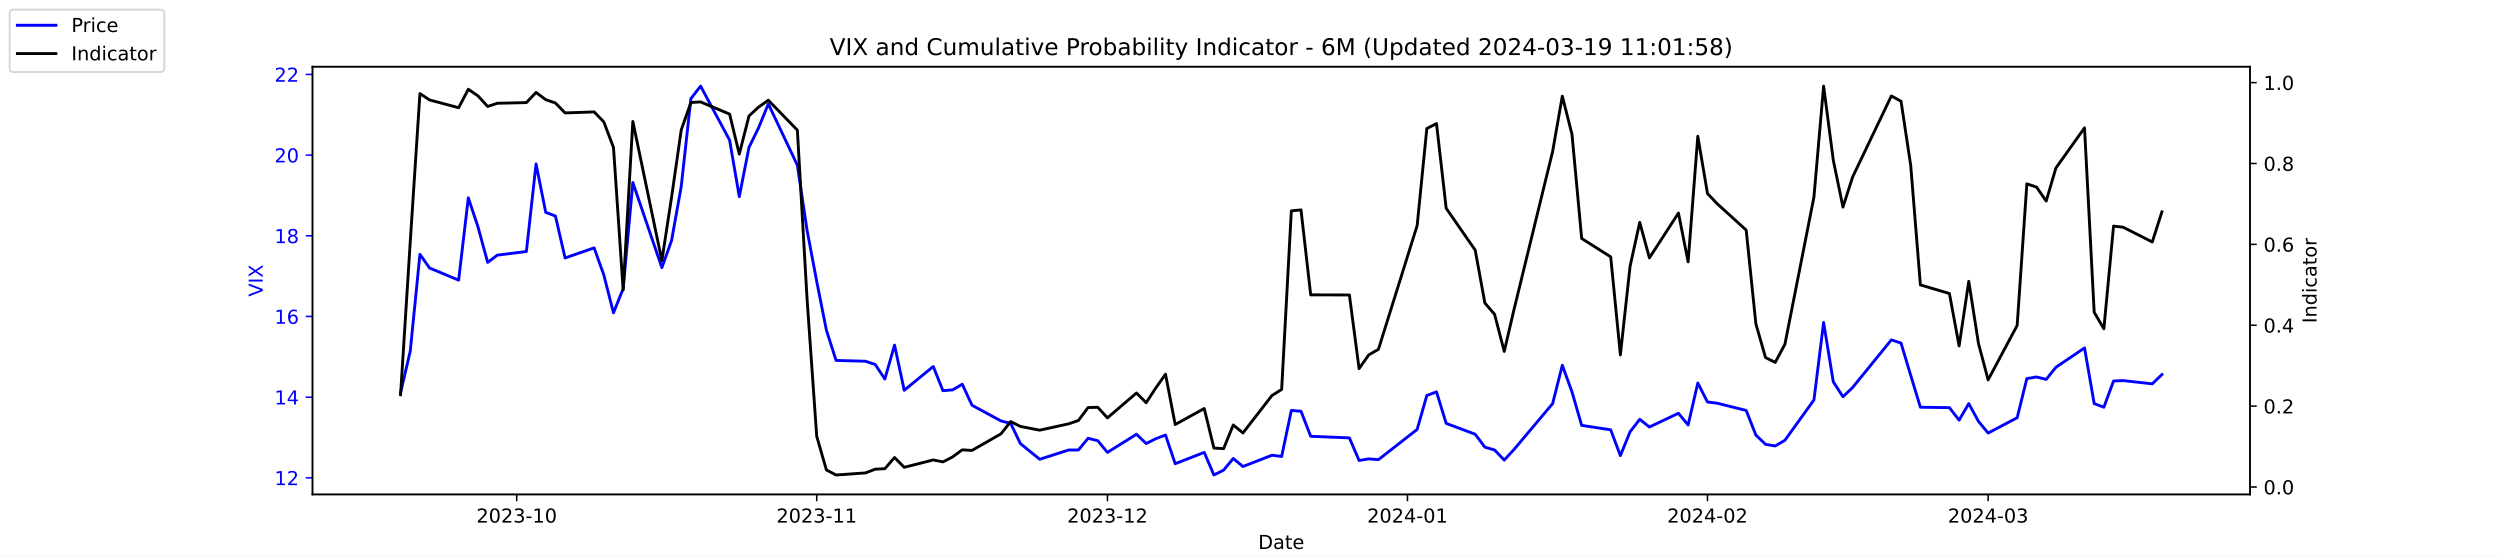
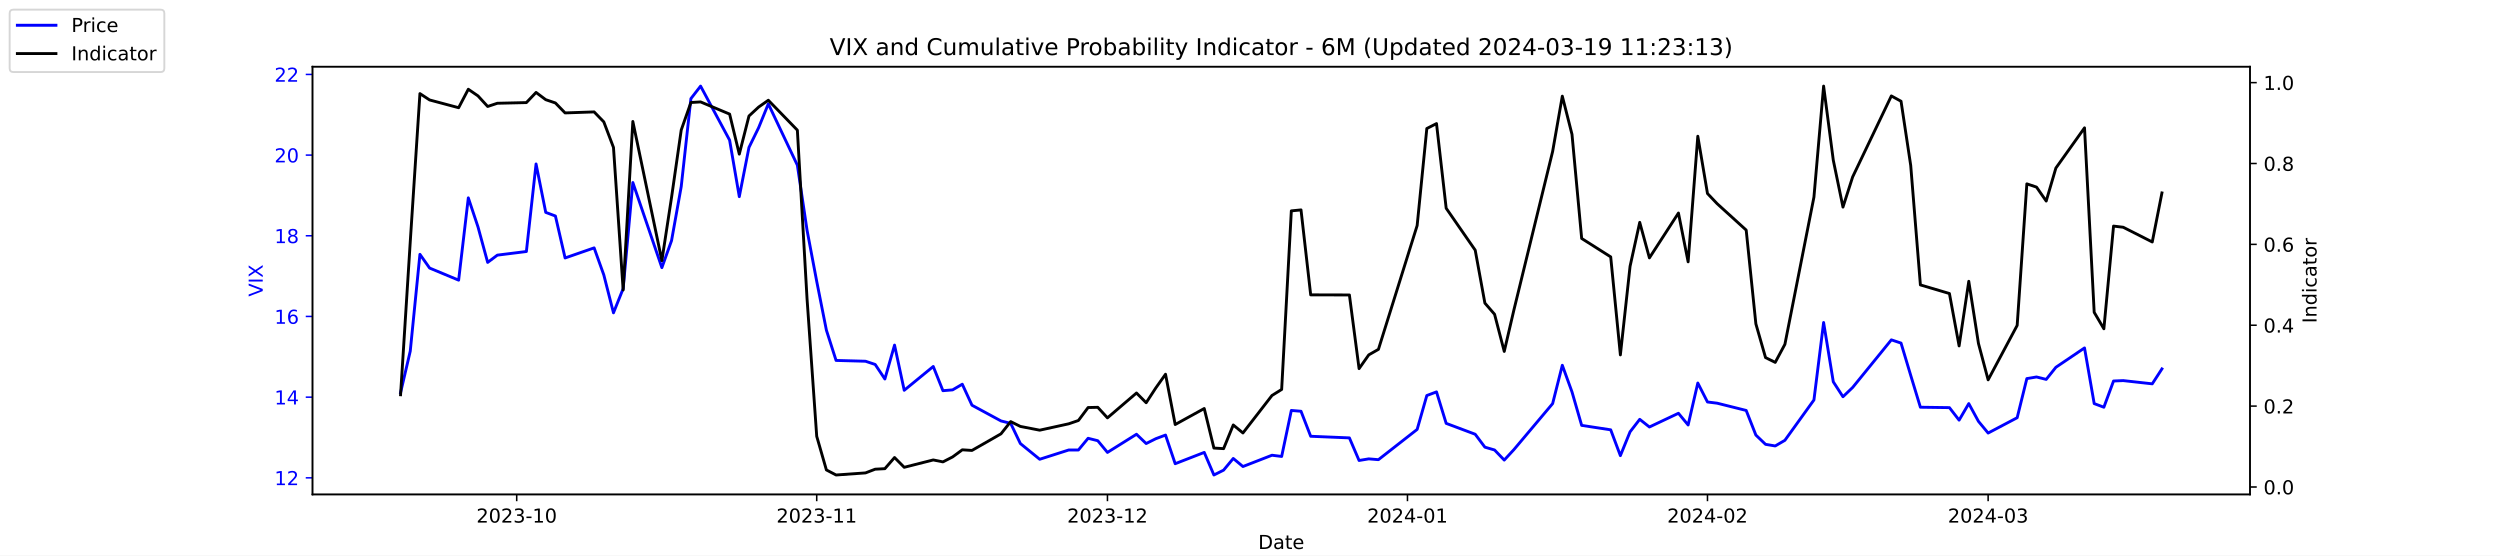
<svg xmlns="http://www.w3.org/2000/svg" xmlns:xlink="http://www.w3.org/1999/xlink" width="1296pt" height="288pt" viewBox="0 0 1296 288" version="1.1">
  <defs>
    <style type="text/css">*{stroke-linejoin: round; stroke-linecap: butt}</style>
  </defs>
  <g id="figure_1">
    <g id="patch_1">
      <path d="M 0 288  L 1296 288  L 1296 0  L 0 0  z " style="fill: #ffffff" />
    </g>
    <g id="axes_1">
      <g id="patch_2">
        <path d="M 162 256.32  L 1166.4 256.32  L 1166.4 34.56  L 162 34.56  z " style="fill: #ffffff" />
      </g>
      <g id="matplotlib.axis_1">
        <g id="xtick_1">
          <g id="line2d_1">
            <defs>
-               <path id="m4cce64b42f" d="M 0 0  L 0 3.5  " style="stroke: #000000; stroke-width: 0.8" />
+               <path id="mc740043c55" d="M 0 0  L 0 3.5  " style="stroke: #000000; stroke-width: 0.8" />
            </defs>
            <g>
-               <use xlink:href="#m4cce64b42f" x="267.858" y="256.32" style="stroke: #000000; stroke-width: 0.8" />
+               <use xlink:href="#mc740043c55" x="267.858" y="256.32" style="stroke: #000000; stroke-width: 0.8" />
            </g>
          </g>
          <g id="text_1">
            <g transform="translate(246.9669 270.9184) scale(0.1 -0.1)">
              <defs>
                <path id="DejaVuSans-32" d="M 1228 531  L 3431 531  L 3431 0  L 469 0  L 469 531  Q 828 903 1448 1529  Q 2069 2156 2228 2338  Q 2531 2678 2651 2914  Q 2772 3150 2772 3378  Q 2772 3750 2511 3984  Q 2250 4219 1831 4219  Q 1534 4219 1204 4116  Q 875 4013 500 3803  L 500 4441  Q 881 4594 1212 4672  Q 1544 4750 1819 4750  Q 2544 4750 2975 4387  Q 3406 4025 3406 3419  Q 3406 3131 3298 2873  Q 3191 2616 2906 2266  Q 2828 2175 2409 1742  Q 1991 1309 1228 531  z " transform="scale(0.015625)" />
                <path id="DejaVuSans-30" d="M 2034 4250  Q 1547 4250 1301 3770  Q 1056 3291 1056 2328  Q 1056 1369 1301 889  Q 1547 409 2034 409  Q 2525 409 2770 889  Q 3016 1369 3016 2328  Q 3016 3291 2770 3770  Q 2525 4250 2034 4250  z M 2034 4750  Q 2819 4750 3233 4129  Q 3647 3509 3647 2328  Q 3647 1150 3233 529  Q 2819 -91 2034 -91  Q 1250 -91 836 529  Q 422 1150 422 2328  Q 422 3509 836 4129  Q 1250 4750 2034 4750  z " transform="scale(0.015625)" />
                <path id="DejaVuSans-33" d="M 2597 2516  Q 3050 2419 3304 2112  Q 3559 1806 3559 1356  Q 3559 666 3084 287  Q 2609 -91 1734 -91  Q 1441 -91 1130 -33  Q 819 25 488 141  L 488 750  Q 750 597 1062 519  Q 1375 441 1716 441  Q 2309 441 2620 675  Q 2931 909 2931 1356  Q 2931 1769 2642 2001  Q 2353 2234 1838 2234  L 1294 2234  L 1294 2753  L 1863 2753  Q 2328 2753 2575 2939  Q 2822 3125 2822 3475  Q 2822 3834 2567 4026  Q 2313 4219 1838 4219  Q 1578 4219 1281 4162  Q 984 4106 628 3988  L 628 4550  Q 988 4650 1302 4700  Q 1616 4750 1894 4750  Q 2613 4750 3031 4423  Q 3450 4097 3450 3541  Q 3450 3153 3228 2886  Q 3006 2619 2597 2516  z " transform="scale(0.015625)" />
                <path id="DejaVuSans-2d" d="M 313 2009  L 1997 2009  L 1997 1497  L 313 1497  L 313 2009  z " transform="scale(0.015625)" />
                <path id="DejaVuSans-31" d="M 794 531  L 1825 531  L 1825 4091  L 703 3866  L 703 4441  L 1819 4666  L 2450 4666  L 2450 531  L 3481 531  L 3481 0  L 794 0  L 794 531  z " transform="scale(0.015625)" />
              </defs>
              <use xlink:href="#DejaVuSans-32" />
              <use xlink:href="#DejaVuSans-30" x="63.623" />
              <use xlink:href="#DejaVuSans-32" x="127.246" />
              <use xlink:href="#DejaVuSans-33" x="190.869" />
              <use xlink:href="#DejaVuSans-2d" x="254.492" />
              <use xlink:href="#DejaVuSans-31" x="290.576" />
              <use xlink:href="#DejaVuSans-30" x="354.199" />
            </g>
          </g>
        </g>
        <g id="xtick_2">
          <g id="line2d_2">
            <g>
-               <use xlink:href="#m4cce64b42f" x="423.385" y="256.32" style="stroke: #000000; stroke-width: 0.8" />
+               <use xlink:href="#mc740043c55" x="423.385" y="256.32" style="stroke: #000000; stroke-width: 0.8" />
            </g>
          </g>
          <g id="text_2">
            <g transform="translate(402.4934 270.9184) scale(0.1 -0.1)">
              <use xlink:href="#DejaVuSans-32" />
              <use xlink:href="#DejaVuSans-30" x="63.623" />
              <use xlink:href="#DejaVuSans-32" x="127.246" />
              <use xlink:href="#DejaVuSans-33" x="190.869" />
              <use xlink:href="#DejaVuSans-2d" x="254.492" />
              <use xlink:href="#DejaVuSans-31" x="290.576" />
              <use xlink:href="#DejaVuSans-31" x="354.199" />
            </g>
          </g>
        </g>
        <g id="xtick_3">
          <g id="line2d_3">
            <g>
-               <use xlink:href="#m4cce64b42f" x="574.103" y="256.32" style="stroke: #000000; stroke-width: 0.8" />
+               <use xlink:href="#mc740043c55" x="574.103" y="256.32" style="stroke: #000000; stroke-width: 0.8" />
            </g>
          </g>
          <g id="text_3">
            <g transform="translate(553.2119 270.9184) scale(0.1 -0.1)">
              <use xlink:href="#DejaVuSans-32" />
              <use xlink:href="#DejaVuSans-30" x="63.623" />
              <use xlink:href="#DejaVuSans-32" x="127.246" />
              <use xlink:href="#DejaVuSans-33" x="190.869" />
              <use xlink:href="#DejaVuSans-2d" x="254.492" />
              <use xlink:href="#DejaVuSans-31" x="290.576" />
              <use xlink:href="#DejaVuSans-32" x="354.199" />
            </g>
          </g>
        </g>
        <g id="xtick_4">
          <g id="line2d_4">
            <g>
-               <use xlink:href="#m4cce64b42f" x="729.63" y="256.32" style="stroke: #000000; stroke-width: 0.8" />
+               <use xlink:href="#mc740043c55" x="729.63" y="256.32" style="stroke: #000000; stroke-width: 0.8" />
            </g>
          </g>
          <g id="text_4">
            <g transform="translate(708.7384 270.9184) scale(0.1 -0.1)">
              <defs>
                <path id="DejaVuSans-34" d="M 2419 4116  L 825 1625  L 2419 1625  L 2419 4116  z M 2253 4666  L 3047 4666  L 3047 1625  L 3713 1625  L 3713 1100  L 3047 1100  L 3047 0  L 2419 0  L 2419 1100  L 313 1100  L 313 1709  L 2253 4666  z " transform="scale(0.015625)" />
              </defs>
              <use xlink:href="#DejaVuSans-32" />
              <use xlink:href="#DejaVuSans-30" x="63.623" />
              <use xlink:href="#DejaVuSans-32" x="127.246" />
              <use xlink:href="#DejaVuSans-34" x="190.869" />
              <use xlink:href="#DejaVuSans-2d" x="254.492" />
              <use xlink:href="#DejaVuSans-30" x="290.576" />
              <use xlink:href="#DejaVuSans-31" x="354.199" />
            </g>
          </g>
        </g>
        <g id="xtick_5">
          <g id="line2d_5">
            <g>
-               <use xlink:href="#m4cce64b42f" x="885.156" y="256.32" style="stroke: #000000; stroke-width: 0.8" />
+               <use xlink:href="#mc740043c55" x="885.156" y="256.32" style="stroke: #000000; stroke-width: 0.8" />
            </g>
          </g>
          <g id="text_5">
            <g transform="translate(864.2649 270.9184) scale(0.1 -0.1)">
              <use xlink:href="#DejaVuSans-32" />
              <use xlink:href="#DejaVuSans-30" x="63.623" />
              <use xlink:href="#DejaVuSans-32" x="127.246" />
              <use xlink:href="#DejaVuSans-34" x="190.869" />
              <use xlink:href="#DejaVuSans-2d" x="254.492" />
              <use xlink:href="#DejaVuSans-30" x="290.576" />
              <use xlink:href="#DejaVuSans-32" x="354.199" />
            </g>
          </g>
        </g>
        <g id="xtick_6">
          <g id="line2d_6">
            <g>
-               <use xlink:href="#m4cce64b42f" x="1030.649" y="256.32" style="stroke: #000000; stroke-width: 0.8" />
+               <use xlink:href="#mc740043c55" x="1030.649" y="256.32" style="stroke: #000000; stroke-width: 0.8" />
            </g>
          </g>
          <g id="text_6">
            <g transform="translate(1009.757 270.9184) scale(0.1 -0.1)">
              <use xlink:href="#DejaVuSans-32" />
              <use xlink:href="#DejaVuSans-30" x="63.623" />
              <use xlink:href="#DejaVuSans-32" x="127.246" />
              <use xlink:href="#DejaVuSans-34" x="190.869" />
              <use xlink:href="#DejaVuSans-2d" x="254.492" />
              <use xlink:href="#DejaVuSans-30" x="290.576" />
              <use xlink:href="#DejaVuSans-33" x="354.199" />
            </g>
          </g>
        </g>
        <g id="text_7">
          <g transform="translate(652.2492 284.5966) scale(0.1 -0.1)">
            <defs>
              <path id="DejaVuSans-44" d="M 1259 4147  L 1259 519  L 2022 519  Q 2988 519 3436 956  Q 3884 1394 3884 2338  Q 3884 3275 3436 3711  Q 2988 4147 2022 4147  L 1259 4147  z M 628 4666  L 1925 4666  Q 3281 4666 3915 4102  Q 4550 3538 4550 2338  Q 4550 1131 3912 565  Q 3275 0 1925 0  L 628 0  L 628 4666  z " transform="scale(0.015625)" />
              <path id="DejaVuSans-61" d="M 2194 1759  Q 1497 1759 1228 1600  Q 959 1441 959 1056  Q 959 750 1161 570  Q 1363 391 1709 391  Q 2188 391 2477 730  Q 2766 1069 2766 1631  L 2766 1759  L 2194 1759  z M 3341 1997  L 3341 0  L 2766 0  L 2766 531  Q 2569 213 2275 61  Q 1981 -91 1556 -91  Q 1019 -91 701 211  Q 384 513 384 1019  Q 384 1609 779 1909  Q 1175 2209 1959 2209  L 2766 2209  L 2766 2266  Q 2766 2663 2505 2880  Q 2244 3097 1772 3097  Q 1472 3097 1187 3025  Q 903 2953 641 2809  L 641 3341  Q 956 3463 1253 3523  Q 1550 3584 1831 3584  Q 2591 3584 2966 3190  Q 3341 2797 3341 1997  z " transform="scale(0.015625)" />
              <path id="DejaVuSans-74" d="M 1172 4494  L 1172 3500  L 2356 3500  L 2356 3053  L 1172 3053  L 1172 1153  Q 1172 725 1289 603  Q 1406 481 1766 481  L 2356 481  L 2356 0  L 1766 0  Q 1100 0 847 248  Q 594 497 594 1153  L 594 3053  L 172 3053  L 172 3500  L 594 3500  L 594 4494  L 1172 4494  z " transform="scale(0.015625)" />
              <path id="DejaVuSans-65" d="M 3597 1894  L 3597 1613  L 953 1613  Q 991 1019 1311 708  Q 1631 397 2203 397  Q 2534 397 2845 478  Q 3156 559 3463 722  L 3463 178  Q 3153 47 2828 -22  Q 2503 -91 2169 -91  Q 1331 -91 842 396  Q 353 884 353 1716  Q 353 2575 817 3079  Q 1281 3584 2069 3584  Q 2775 3584 3186 3129  Q 3597 2675 3597 1894  z M 3022 2063  Q 3016 2534 2758 2815  Q 2500 3097 2075 3097  Q 1594 3097 1305 2825  Q 1016 2553 972 2059  L 3022 2063  z " transform="scale(0.015625)" />
            </defs>
            <use xlink:href="#DejaVuSans-44" />
            <use xlink:href="#DejaVuSans-61" x="77.002" />
            <use xlink:href="#DejaVuSans-74" x="138.281" />
            <use xlink:href="#DejaVuSans-65" x="177.49" />
          </g>
        </g>
      </g>
      <g id="matplotlib.axis_2">
        <g id="ytick_1">
          <g id="line2d_7">
            <defs>
-               <path id="me273d1e7f7" d="M 0 0  L -3.5 0  " style="stroke: #0000ff; stroke-width: 0.8" />
+               <path id="me97eea31ec" d="M 0 0  L -3.5 0  " style="stroke: #0000ff; stroke-width: 0.8" />
            </defs>
            <g>
-               <use xlink:href="#me273d1e7f7" x="162" y="247.704" style="fill: #0000ff; stroke: #0000ff; stroke-width: 0.8" />
+               <use xlink:href="#me97eea31ec" x="162" y="247.704" style="fill: #0000ff; stroke: #0000ff; stroke-width: 0.8" />
            </g>
          </g>
          <g id="text_8">
            <g style="fill: #0000ff" transform="translate(142.275 251.5031) scale(0.1 -0.1)">
              <use xlink:href="#DejaVuSans-31" />
              <use xlink:href="#DejaVuSans-32" x="63.623" />
            </g>
          </g>
        </g>
        <g id="ytick_2">
          <g id="line2d_8">
            <g>
-               <use xlink:href="#me273d1e7f7" x="162" y="205.878" style="fill: #0000ff; stroke: #0000ff; stroke-width: 0.8" />
+               <use xlink:href="#me97eea31ec" x="162" y="205.878" style="fill: #0000ff; stroke: #0000ff; stroke-width: 0.8" />
            </g>
          </g>
          <g id="text_9">
            <g style="fill: #0000ff" transform="translate(142.275 209.6774) scale(0.1 -0.1)">
              <use xlink:href="#DejaVuSans-31" />
              <use xlink:href="#DejaVuSans-34" x="63.623" />
            </g>
          </g>
        </g>
        <g id="ytick_3">
          <g id="line2d_9">
            <g>
-               <use xlink:href="#me273d1e7f7" x="162" y="164.052" style="fill: #0000ff; stroke: #0000ff; stroke-width: 0.8" />
+               <use xlink:href="#me97eea31ec" x="162" y="164.052" style="fill: #0000ff; stroke: #0000ff; stroke-width: 0.8" />
            </g>
          </g>
          <g id="text_10">
            <g style="fill: #0000ff" transform="translate(142.275 167.8517) scale(0.1 -0.1)">
              <defs>
                <path id="DejaVuSans-36" d="M 2113 2584  Q 1688 2584 1439 2293  Q 1191 2003 1191 1497  Q 1191 994 1439 701  Q 1688 409 2113 409  Q 2538 409 2786 701  Q 3034 994 3034 1497  Q 3034 2003 2786 2293  Q 2538 2584 2113 2584  z M 3366 4563  L 3366 3988  Q 3128 4100 2886 4159  Q 2644 4219 2406 4219  Q 1781 4219 1451 3797  Q 1122 3375 1075 2522  Q 1259 2794 1537 2939  Q 1816 3084 2150 3084  Q 2853 3084 3261 2657  Q 3669 2231 3669 1497  Q 3669 778 3244 343  Q 2819 -91 2113 -91  Q 1303 -91 875 529  Q 447 1150 447 2328  Q 447 3434 972 4092  Q 1497 4750 2381 4750  Q 2619 4750 2861 4703  Q 3103 4656 3366 4563  z " transform="scale(0.015625)" />
              </defs>
              <use xlink:href="#DejaVuSans-31" />
              <use xlink:href="#DejaVuSans-36" x="63.623" />
            </g>
          </g>
        </g>
        <g id="ytick_4">
          <g id="line2d_10">
            <g>
-               <use xlink:href="#me273d1e7f7" x="162" y="122.227" style="fill: #0000ff; stroke: #0000ff; stroke-width: 0.8" />
+               <use xlink:href="#me97eea31ec" x="162" y="122.227" style="fill: #0000ff; stroke: #0000ff; stroke-width: 0.8" />
            </g>
          </g>
          <g id="text_11">
            <g style="fill: #0000ff" transform="translate(142.275 126.0259) scale(0.1 -0.1)">
              <defs>
                <path id="DejaVuSans-38" d="M 2034 2216  Q 1584 2216 1326 1975  Q 1069 1734 1069 1313  Q 1069 891 1326 650  Q 1584 409 2034 409  Q 2484 409 2743 651  Q 3003 894 3003 1313  Q 3003 1734 2745 1975  Q 2488 2216 2034 2216  z M 1403 2484  Q 997 2584 770 2862  Q 544 3141 544 3541  Q 544 4100 942 4425  Q 1341 4750 2034 4750  Q 2731 4750 3128 4425  Q 3525 4100 3525 3541  Q 3525 3141 3298 2862  Q 3072 2584 2669 2484  Q 3125 2378 3379 2068  Q 3634 1759 3634 1313  Q 3634 634 3220 271  Q 2806 -91 2034 -91  Q 1263 -91 848 271  Q 434 634 434 1313  Q 434 1759 690 2068  Q 947 2378 1403 2484  z M 1172 3481  Q 1172 3119 1398 2916  Q 1625 2713 2034 2713  Q 2441 2713 2670 2916  Q 2900 3119 2900 3481  Q 2900 3844 2670 4047  Q 2441 4250 2034 4250  Q 1625 4250 1398 4047  Q 1172 3844 1172 3481  z " transform="scale(0.015625)" />
              </defs>
              <use xlink:href="#DejaVuSans-31" />
              <use xlink:href="#DejaVuSans-38" x="63.623" />
            </g>
          </g>
        </g>
        <g id="ytick_5">
          <g id="line2d_11">
            <g>
-               <use xlink:href="#me273d1e7f7" x="162" y="80.401" style="fill: #0000ff; stroke: #0000ff; stroke-width: 0.8" />
+               <use xlink:href="#me97eea31ec" x="162" y="80.401" style="fill: #0000ff; stroke: #0000ff; stroke-width: 0.8" />
            </g>
          </g>
          <g id="text_12">
            <g style="fill: #0000ff" transform="translate(142.275 84.2002) scale(0.1 -0.1)">
              <use xlink:href="#DejaVuSans-32" />
              <use xlink:href="#DejaVuSans-30" x="63.623" />
            </g>
          </g>
        </g>
        <g id="ytick_6">
          <g id="line2d_12">
            <g>
-               <use xlink:href="#me273d1e7f7" x="162" y="38.575" style="fill: #0000ff; stroke: #0000ff; stroke-width: 0.8" />
+               <use xlink:href="#me97eea31ec" x="162" y="38.575" style="fill: #0000ff; stroke: #0000ff; stroke-width: 0.8" />
            </g>
          </g>
          <g id="text_13">
            <g style="fill: #0000ff" transform="translate(142.275 42.37447) scale(0.1 -0.1)">
              <use xlink:href="#DejaVuSans-32" />
              <use xlink:href="#DejaVuSans-32" x="63.623" />
            </g>
          </g>
        </g>
        <g id="text_14">
          <g style="fill: #0000ff" transform="translate(136.1953 153.7603) rotate(-90) scale(0.1 -0.1)">
            <defs>
              <path id="DejaVuSans-56" d="M 1831 0  L 50 4666  L 709 4666  L 2188 738  L 3669 4666  L 4325 4666  L 2547 0  L 1831 0  z " transform="scale(0.015625)" />
              <path id="DejaVuSans-49" d="M 628 4666  L 1259 4666  L 1259 0  L 628 0  L 628 4666  z " transform="scale(0.015625)" />
              <path id="DejaVuSans-58" d="M 403 4666  L 1081 4666  L 2241 2931  L 3406 4666  L 4084 4666  L 2584 2425  L 4184 0  L 3506 0  L 2194 1984  L 872 0  L 191 0  L 1856 2491  L 403 4666  z " transform="scale(0.015625)" />
            </defs>
            <use xlink:href="#DejaVuSans-56" />
            <use xlink:href="#DejaVuSans-49" x="68.408" />
            <use xlink:href="#DejaVuSans-58" x="97.9" />
          </g>
        </g>
      </g>
      <g id="line2d_13">
-         <path d="M 207.655 203.578  L 212.672 182.037  L 217.689 131.847  L 222.705 138.957  L 237.756 145.231  L 242.773 102.569  L 247.79 117.626  L 252.807 136.029  L 257.824 132.265  L 272.875 130.383  L 277.892 85.002  L 282.909 110.097  L 287.926 111.979  L 292.943 133.729  L 307.994 128.501  L 313.011 142.512  L 318.028 162.17  L 323.045 149.623  L 328.062 94.622  L 343.113 138.748  L 348.13 124.736  L 353.147 96.713  L 358.164 51.123  L 363.181 44.64  L 378.232 72.663  L 383.249 101.941  L 388.266 76.428  L 393.283 66.18  L 398.3 53.842  L 413.351 85.629  L 418.368 119.299  L 423.385 145.858  L 428.402 171.163  L 433.419 186.847  L 448.679 187.266  L 453.696 188.939  L 458.713 196.467  L 463.73 178.901  L 468.747 202.323  L 483.798 189.984  L 488.815 202.532  L 493.832 202.114  L 498.849 199.186  L 503.866 210.061  L 518.917 218.217  L 523.934 219.472  L 528.951 229.928  L 538.984 238.084  L 554.035 233.274  L 559.052 233.274  L 564.069 227.209  L 569.086 228.464  L 574.103 234.529  L 589.154 225.118  L 594.171 229.928  L 599.188 227.418  L 604.205 225.536  L 609.222 240.384  L 624.273 234.529  L 629.29 246.24  L 634.307 243.73  L 639.324 237.666  L 644.341 241.848  L 659.392 235.993  L 664.409 236.62  L 669.426 212.779  L 674.443 213.198  L 679.46 226.164  L 699.528 227  L 704.545 238.711  L 709.562 237.875  L 714.579 238.293  L 734.647 222.608  L 739.664 205.042  L 744.681 203.159  L 749.698 219.472  L 764.749 225.118  L 769.766 231.81  L 774.783 233.274  L 779.8 238.502  L 784.817 233.065  L 804.885 209.224  L 809.902 189.357  L 814.919 203.159  L 819.936 220.517  L 834.986 222.818  L 840.003 236.202  L 845.02 223.863  L 850.037 217.38  L 855.054 221.354  L 870.105 214.243  L 875.122 220.308  L 880.139 198.559  L 885.156 208.388  L 890.173 209.015  L 905.224 212.779  L 910.241 225.536  L 915.258 230.346  L 920.275 231.183  L 925.292 228.255  L 940.343 207.342  L 945.36 167.189  L 950.377 197.931  L 955.394 205.669  L 960.411 200.859  L 980.479 176.182  L 985.496 177.855  L 990.513 194.585  L 995.53 211.106  L 1010.581 211.316  L 1015.598 217.798  L 1020.615 209.224  L 1025.632 218.426  L 1030.649 224.491  L 1045.7 216.544  L 1050.717 196.258  L 1055.734 195.422  L 1060.751 196.677  L 1065.768 190.403  L 1080.61 180.364  L 1085.627 209.224  L 1090.644 211.106  L 1095.661 197.513  L 1100.678 197.304  L 1115.728 198.977  L 1120.745 194.167  " clip-path="url(#p28f9e75c4e)" style="fill: none; stroke: #0000ff; stroke-width: 1.5; stroke-linecap: square" />
+         <path d="M 207.655 203.578  L 212.672 182.037  L 217.689 131.847  L 222.705 138.957  L 237.756 145.231  L 242.773 102.569  L 247.79 117.626  L 252.807 136.029  L 257.824 132.265  L 272.875 130.383  L 277.892 85.002  L 282.909 110.097  L 287.926 111.979  L 292.943 133.729  L 307.994 128.501  L 313.011 142.512  L 318.028 162.17  L 323.045 149.623  L 328.062 94.622  L 343.113 138.748  L 348.13 124.736  L 353.147 96.713  L 358.164 51.123  L 363.181 44.64  L 378.232 72.663  L 383.249 101.941  L 388.266 76.428  L 393.283 66.18  L 398.3 53.842  L 413.351 85.629  L 418.368 119.299  L 423.385 145.858  L 428.402 171.163  L 433.419 186.847  L 448.679 187.266  L 453.696 188.939  L 458.713 196.467  L 463.73 178.901  L 468.747 202.323  L 483.798 189.984  L 488.815 202.532  L 493.832 202.114  L 498.849 199.186  L 503.866 210.061  L 518.917 218.217  L 523.934 219.472  L 528.951 229.928  L 538.984 238.084  L 554.035 233.274  L 559.052 233.274  L 564.069 227.209  L 569.086 228.464  L 574.103 234.529  L 589.154 225.118  L 594.171 229.928  L 599.188 227.418  L 604.205 225.536  L 609.222 240.384  L 624.273 234.529  L 629.29 246.24  L 634.307 243.73  L 639.324 237.666  L 644.341 241.848  L 659.392 235.993  L 664.409 236.62  L 669.426 212.779  L 674.443 213.198  L 679.46 226.164  L 699.528 227  L 704.545 238.711  L 709.562 237.875  L 714.579 238.293  L 734.647 222.608  L 739.664 205.042  L 744.681 203.159  L 749.698 219.472  L 764.749 225.118  L 769.766 231.81  L 774.783 233.274  L 779.8 238.502  L 784.817 233.065  L 804.885 209.224  L 809.902 189.357  L 814.919 203.159  L 819.936 220.517  L 834.986 222.818  L 840.003 236.202  L 845.02 223.863  L 850.037 217.38  L 855.054 221.354  L 870.105 214.243  L 875.122 220.308  L 880.139 198.559  L 885.156 208.388  L 890.173 209.015  L 905.224 212.779  L 910.241 225.536  L 915.258 230.346  L 920.275 231.183  L 925.292 228.255  L 940.343 207.342  L 945.36 167.189  L 950.377 197.931  L 955.394 205.669  L 960.411 200.859  L 980.479 176.182  L 985.496 177.855  L 990.513 194.585  L 995.53 211.106  L 1010.581 211.316  L 1015.598 217.798  L 1020.615 209.224  L 1025.632 218.426  L 1030.649 224.491  L 1045.7 216.544  L 1050.717 196.258  L 1055.734 195.422  L 1060.751 196.677  L 1065.768 190.403  L 1080.61 180.364  L 1085.627 209.224  L 1090.644 211.106  L 1095.661 197.513  L 1100.678 197.304  L 1115.728 198.977  L 1120.745 191.239  " clip-path="url(#p9c0a14a06e)" style="fill: none; stroke: #0000ff; stroke-width: 1.5; stroke-linecap: square" />
      </g>
      <g id="patch_3">
        <path d="M 162 256.32  L 162 34.56  " style="fill: none; stroke: #000000; stroke-width: 0.8; stroke-linejoin: miter; stroke-linecap: square" />
      </g>
      <g id="patch_4">
        <path d="M 1166.4 256.32  L 1166.4 34.56  " style="fill: none; stroke: #000000; stroke-width: 0.8; stroke-linejoin: miter; stroke-linecap: square" />
      </g>
      <g id="patch_5">
        <path d="M 162 256.32  L 1166.4 256.32  " style="fill: none; stroke: #000000; stroke-width: 0.8; stroke-linejoin: miter; stroke-linecap: square" />
      </g>
      <g id="patch_6">
        <path d="M 162 34.56  L 1166.4 34.56  " style="fill: none; stroke: #000000; stroke-width: 0.8; stroke-linejoin: miter; stroke-linecap: square" />
      </g>
    </g>
    <g id="axes_2">
      <g id="matplotlib.axis_3">
        <g id="ytick_7">
          <g id="line2d_14">
            <defs>
-               <path id="m83332e0f7e" d="M 0 0  L 3.5 0  " style="stroke: #000000; stroke-width: 0.8" />
+               <path id="m86d53de22e" d="M 0 0  L 3.5 0  " style="stroke: #000000; stroke-width: 0.8" />
            </defs>
            <g>
-               <use xlink:href="#m83332e0f7e" x="1166.4" y="252.461" style="stroke: #000000; stroke-width: 0.8" />
+               <use xlink:href="#m86d53de22e" x="1166.4" y="252.461" style="stroke: #000000; stroke-width: 0.8" />
            </g>
          </g>
          <g id="text_15">
            <g transform="translate(1173.4 256.2606) scale(0.1 -0.1)">
              <defs>
                <path id="DejaVuSans-2e" d="M 684 794  L 1344 794  L 1344 0  L 684 0  L 684 794  z " transform="scale(0.015625)" />
              </defs>
              <use xlink:href="#DejaVuSans-30" />
              <use xlink:href="#DejaVuSans-2e" x="63.623" />
              <use xlink:href="#DejaVuSans-30" x="95.41" />
            </g>
          </g>
        </g>
        <g id="ytick_8">
          <g id="line2d_15">
            <g>
-               <use xlink:href="#m83332e0f7e" x="1166.4" y="210.535" style="stroke: #000000; stroke-width: 0.8" />
+               <use xlink:href="#m86d53de22e" x="1166.4" y="210.535" style="stroke: #000000; stroke-width: 0.8" />
            </g>
          </g>
          <g id="text_16">
            <g transform="translate(1173.4 214.3337) scale(0.1 -0.1)">
              <use xlink:href="#DejaVuSans-30" />
              <use xlink:href="#DejaVuSans-2e" x="63.623" />
              <use xlink:href="#DejaVuSans-32" x="95.41" />
            </g>
          </g>
        </g>
        <g id="ytick_9">
          <g id="line2d_16">
            <g>
-               <use xlink:href="#m83332e0f7e" x="1166.4" y="168.608" style="stroke: #000000; stroke-width: 0.8" />
+               <use xlink:href="#m86d53de22e" x="1166.4" y="168.608" style="stroke: #000000; stroke-width: 0.8" />
            </g>
          </g>
          <g id="text_17">
            <g transform="translate(1173.4 172.4068) scale(0.1 -0.1)">
              <use xlink:href="#DejaVuSans-30" />
              <use xlink:href="#DejaVuSans-2e" x="63.623" />
              <use xlink:href="#DejaVuSans-34" x="95.41" />
            </g>
          </g>
        </g>
        <g id="ytick_10">
          <g id="line2d_17">
            <g>
-               <use xlink:href="#m83332e0f7e" x="1166.4" y="126.681" style="stroke: #000000; stroke-width: 0.8" />
+               <use xlink:href="#m86d53de22e" x="1166.4" y="126.681" style="stroke: #000000; stroke-width: 0.8" />
            </g>
          </g>
          <g id="text_18">
            <g transform="translate(1173.4 130.4799) scale(0.1 -0.1)">
              <use xlink:href="#DejaVuSans-30" />
              <use xlink:href="#DejaVuSans-2e" x="63.623" />
              <use xlink:href="#DejaVuSans-36" x="95.41" />
            </g>
          </g>
        </g>
        <g id="ytick_11">
          <g id="line2d_18">
            <g>
-               <use xlink:href="#m83332e0f7e" x="1166.4" y="84.754" style="stroke: #000000; stroke-width: 0.8" />
+               <use xlink:href="#m86d53de22e" x="1166.4" y="84.754" style="stroke: #000000; stroke-width: 0.8" />
            </g>
          </g>
          <g id="text_19">
            <g transform="translate(1173.4 88.55298) scale(0.1 -0.1)">
              <use xlink:href="#DejaVuSans-30" />
              <use xlink:href="#DejaVuSans-2e" x="63.623" />
              <use xlink:href="#DejaVuSans-38" x="95.41" />
            </g>
          </g>
        </g>
        <g id="ytick_12">
          <g id="line2d_19">
            <g>
-               <use xlink:href="#m83332e0f7e" x="1166.4" y="42.827" style="stroke: #000000; stroke-width: 0.8" />
+               <use xlink:href="#m86d53de22e" x="1166.4" y="42.827" style="stroke: #000000; stroke-width: 0.8" />
            </g>
          </g>
          <g id="text_20">
            <g transform="translate(1173.4 46.62607) scale(0.1 -0.1)">
              <use xlink:href="#DejaVuSans-31" />
              <use xlink:href="#DejaVuSans-2e" x="63.623" />
              <use xlink:href="#DejaVuSans-30" x="95.41" />
            </g>
          </g>
        </g>
        <g id="text_21">
          <g transform="translate(1200.902 167.5353) rotate(-90) scale(0.1 -0.1)">
            <defs>
              <path id="DejaVuSans-6e" d="M 3513 2113  L 3513 0  L 2938 0  L 2938 2094  Q 2938 2591 2744 2837  Q 2550 3084 2163 3084  Q 1697 3084 1428 2787  Q 1159 2491 1159 1978  L 1159 0  L 581 0  L 581 3500  L 1159 3500  L 1159 2956  Q 1366 3272 1645 3428  Q 1925 3584 2291 3584  Q 2894 3584 3203 3211  Q 3513 2838 3513 2113  z " transform="scale(0.015625)" />
              <path id="DejaVuSans-64" d="M 2906 2969  L 2906 4863  L 3481 4863  L 3481 0  L 2906 0  L 2906 525  Q 2725 213 2448 61  Q 2172 -91 1784 -91  Q 1150 -91 751 415  Q 353 922 353 1747  Q 353 2572 751 3078  Q 1150 3584 1784 3584  Q 2172 3584 2448 3432  Q 2725 3281 2906 2969  z M 947 1747  Q 947 1113 1208 752  Q 1469 391 1925 391  Q 2381 391 2643 752  Q 2906 1113 2906 1747  Q 2906 2381 2643 2742  Q 2381 3103 1925 3103  Q 1469 3103 1208 2742  Q 947 2381 947 1747  z " transform="scale(0.015625)" />
              <path id="DejaVuSans-69" d="M 603 3500  L 1178 3500  L 1178 0  L 603 0  L 603 3500  z M 603 4863  L 1178 4863  L 1178 4134  L 603 4134  L 603 4863  z " transform="scale(0.015625)" />
              <path id="DejaVuSans-63" d="M 3122 3366  L 3122 2828  Q 2878 2963 2633 3030  Q 2388 3097 2138 3097  Q 1578 3097 1268 2742  Q 959 2388 959 1747  Q 959 1106 1268 751  Q 1578 397 2138 397  Q 2388 397 2633 464  Q 2878 531 3122 666  L 3122 134  Q 2881 22 2623 -34  Q 2366 -91 2075 -91  Q 1284 -91 818 406  Q 353 903 353 1747  Q 353 2603 823 3093  Q 1294 3584 2113 3584  Q 2378 3584 2631 3529  Q 2884 3475 3122 3366  z " transform="scale(0.015625)" />
              <path id="DejaVuSans-6f" d="M 1959 3097  Q 1497 3097 1228 2736  Q 959 2375 959 1747  Q 959 1119 1226 758  Q 1494 397 1959 397  Q 2419 397 2687 759  Q 2956 1122 2956 1747  Q 2956 2369 2687 2733  Q 2419 3097 1959 3097  z M 1959 3584  Q 2709 3584 3137 3096  Q 3566 2609 3566 1747  Q 3566 888 3137 398  Q 2709 -91 1959 -91  Q 1206 -91 779 398  Q 353 888 353 1747  Q 353 2609 779 3096  Q 1206 3584 1959 3584  z " transform="scale(0.015625)" />
              <path id="DejaVuSans-72" d="M 2631 2963  Q 2534 3019 2420 3045  Q 2306 3072 2169 3072  Q 1681 3072 1420 2755  Q 1159 2438 1159 1844  L 1159 0  L 581 0  L 581 3500  L 1159 3500  L 1159 2956  Q 1341 3275 1631 3429  Q 1922 3584 2338 3584  Q 2397 3584 2469 3576  Q 2541 3569 2628 3553  L 2631 2963  z " transform="scale(0.015625)" />
            </defs>
            <use xlink:href="#DejaVuSans-49" />
            <use xlink:href="#DejaVuSans-6e" x="29.492" />
            <use xlink:href="#DejaVuSans-64" x="92.871" />
            <use xlink:href="#DejaVuSans-69" x="156.348" />
            <use xlink:href="#DejaVuSans-63" x="184.131" />
            <use xlink:href="#DejaVuSans-61" x="239.111" />
            <use xlink:href="#DejaVuSans-74" x="300.391" />
            <use xlink:href="#DejaVuSans-6f" x="339.6" />
            <use xlink:href="#DejaVuSans-72" x="400.781" />
          </g>
        </g>
      </g>
      <g id="line2d_20">
-         <path d="M 207.655 204.637  L 212.672 125.36  L 217.689 48.523  L 222.705 51.818  L 237.756 55.84  L 242.773 46.27  L 247.79 49.714  L 252.807 55.196  L 257.824 53.533  L 272.875 53.183  L 277.892 47.919  L 282.909 51.676  L 287.926 53.378  L 292.943 58.536  L 307.994 58.014  L 313.011 63.187  L 318.028 76.444  L 323.045 150.306  L 328.062 62.975  L 343.113 135.12  L 348.13 102.306  L 353.147 67.397  L 358.164 53.146  L 363.181 52.833  L 378.232 59.145  L 383.249 79.898  L 388.266 60.134  L 393.283 55.494  L 398.3 51.97  L 413.351 67.473  L 418.368 154.832  L 423.385 226.181  L 428.402 243.614  L 433.419 246.24  L 448.679 245.155  L 453.696 243.23  L 458.713 242.964  L 463.73 237.183  L 468.747 242.25  L 483.798 238.435  L 488.815 239.446  L 493.832 236.871  L 498.849 233.181  L 503.866 233.507  L 518.917 224.892  L 523.934 218.558  L 528.951 221.057  L 538.984 223.009  L 554.035 219.7  L 559.052 217.982  L 564.069 211.268  L 569.086 211.153  L 574.103 216.619  L 589.154 203.731  L 594.171 208.779  L 599.188 201.073  L 604.205 194.005  L 609.222 220.075  L 624.273 211.773  L 629.29 232.27  L 634.307 232.576  L 639.324 220.306  L 644.341 224.445  L 659.392 205.016  L 664.409 201.89  L 669.426 109.314  L 674.443 108.817  L 679.46 152.854  L 699.528 152.91  L 704.545 191.088  L 709.562 183.971  L 714.579 181.099  L 734.647 116.924  L 739.664 66.625  L 744.681 64.069  L 749.698 107.95  L 764.749 129.692  L 769.766 157.129  L 774.783 162.918  L 779.8 182.173  L 784.817 160.638  L 804.885 78.509  L 809.902 49.855  L 814.919 69.641  L 819.936 123.62  L 834.986 133.166  L 840.003 183.971  L 845.02 138.075  L 850.037 115.269  L 855.054 133.687  L 870.105 110.438  L 875.122 135.725  L 880.139 70.632  L 885.156 100.32  L 890.173 105.601  L 905.224 119.275  L 910.241 167.88  L 915.258 185.376  L 920.275 187.855  L 925.292 178.494  L 940.343 102.174  L 945.36 44.64  L 950.377 83.051  L 955.394 107.357  L 960.411 91.715  L 980.479 49.731  L 985.496 52.489  L 990.513 85.756  L 995.53 147.7  L 1010.581 152.158  L 1015.598 179.324  L 1020.615 145.833  L 1025.632 178.052  L 1030.649 196.907  L 1045.7 168.687  L 1050.717 95.313  L 1055.734 96.993  L 1060.751 104.224  L 1065.768 87.118  L 1080.61 66.278  L 1085.627 161.903  L 1090.644 170.437  L 1095.661 117.21  L 1100.678 117.809  L 1115.728 125.441  L 1120.745 109.812  " clip-path="url(#p28f9e75c4e)" style="fill: none; stroke: #000000; stroke-width: 1.5; stroke-linecap: square" />
+         <path d="M 207.655 204.637  L 212.672 125.36  L 217.689 48.523  L 222.705 51.818  L 237.756 55.84  L 242.773 46.27  L 247.79 49.714  L 252.807 55.196  L 257.824 53.533  L 272.875 53.183  L 277.892 47.919  L 282.909 51.676  L 287.926 53.378  L 292.943 58.536  L 307.994 58.014  L 313.011 63.187  L 318.028 76.444  L 323.045 150.306  L 328.062 62.975  L 343.113 135.12  L 348.13 102.306  L 353.147 67.397  L 358.164 53.146  L 363.181 52.833  L 378.232 59.145  L 383.249 79.898  L 388.266 60.134  L 393.283 55.494  L 398.3 51.97  L 413.351 67.473  L 418.368 154.832  L 423.385 226.181  L 428.402 243.614  L 433.419 246.24  L 448.679 245.155  L 453.696 243.23  L 458.713 242.964  L 463.73 237.183  L 468.747 242.25  L 483.798 238.435  L 488.815 239.446  L 493.832 236.871  L 498.849 233.181  L 503.866 233.507  L 518.917 224.892  L 523.934 218.558  L 528.951 221.057  L 538.984 223.009  L 554.035 219.7  L 559.052 217.982  L 564.069 211.268  L 569.086 211.153  L 574.103 216.619  L 589.154 203.731  L 594.171 208.779  L 599.188 201.073  L 604.205 194.005  L 609.222 220.075  L 624.273 211.773  L 629.29 232.27  L 634.307 232.576  L 639.324 220.306  L 644.341 224.445  L 659.392 205.016  L 664.409 201.89  L 669.426 109.314  L 674.443 108.817  L 679.46 152.854  L 699.528 152.91  L 704.545 191.088  L 709.562 183.971  L 714.579 181.099  L 734.647 116.924  L 739.664 66.625  L 744.681 64.069  L 749.698 107.95  L 764.749 129.692  L 769.766 157.129  L 774.783 162.918  L 779.8 182.173  L 784.817 160.638  L 804.885 78.509  L 809.902 49.855  L 814.919 69.641  L 819.936 123.62  L 834.986 133.166  L 840.003 183.971  L 845.02 138.075  L 850.037 115.269  L 855.054 133.687  L 870.105 110.438  L 875.122 135.725  L 880.139 70.632  L 885.156 100.32  L 890.173 105.601  L 905.224 119.275  L 910.241 167.88  L 915.258 185.376  L 920.275 187.855  L 925.292 178.494  L 940.343 102.174  L 945.36 44.64  L 950.377 83.051  L 955.394 107.357  L 960.411 91.715  L 980.479 49.731  L 985.496 52.489  L 990.513 85.756  L 995.53 147.7  L 1010.581 152.158  L 1015.598 179.324  L 1020.615 145.833  L 1025.632 178.052  L 1030.649 196.907  L 1045.7 168.687  L 1050.717 95.313  L 1055.734 96.993  L 1060.751 104.224  L 1065.768 87.118  L 1080.61 66.278  L 1085.627 161.903  L 1090.644 170.437  L 1095.661 117.21  L 1100.678 117.809  L 1115.728 125.441  L 1120.745 100.013  " clip-path="url(#p9c0a14a06e)" style="fill: none; stroke: #000000; stroke-width: 1.5; stroke-linecap: square" />
      </g>
      <g id="patch_7">
        <path d="M 162 256.32  L 162 34.56  " style="fill: none; stroke: #000000; stroke-width: 0.8; stroke-linejoin: miter; stroke-linecap: square" />
      </g>
      <g id="patch_8">
        <path d="M 1166.4 256.32  L 1166.4 34.56  " style="fill: none; stroke: #000000; stroke-width: 0.8; stroke-linejoin: miter; stroke-linecap: square" />
      </g>
      <g id="patch_9">
        <path d="M 162 256.32  L 1166.4 256.32  " style="fill: none; stroke: #000000; stroke-width: 0.8; stroke-linejoin: miter; stroke-linecap: square" />
      </g>
      <g id="patch_10">
        <path d="M 162 34.56  L 1166.4 34.56  " style="fill: none; stroke: #000000; stroke-width: 0.8; stroke-linejoin: miter; stroke-linecap: square" />
      </g>
      <g id="text_22">
        <g transform="translate(430.0941 28.56) scale(0.12 -0.12)">
          <defs>
            <path id="DejaVuSans-20" transform="scale(0.015625)" />
            <path id="DejaVuSans-43" d="M 4122 4306  L 4122 3641  Q 3803 3938 3442 4084  Q 3081 4231 2675 4231  Q 1875 4231 1450 3742  Q 1025 3253 1025 2328  Q 1025 1406 1450 917  Q 1875 428 2675 428  Q 3081 428 3442 575  Q 3803 722 4122 1019  L 4122 359  Q 3791 134 3420 21  Q 3050 -91 2638 -91  Q 1578 -91 968 557  Q 359 1206 359 2328  Q 359 3453 968 4101  Q 1578 4750 2638 4750  Q 3056 4750 3426 4639  Q 3797 4528 4122 4306  z " transform="scale(0.015625)" />
            <path id="DejaVuSans-75" d="M 544 1381  L 544 3500  L 1119 3500  L 1119 1403  Q 1119 906 1312 657  Q 1506 409 1894 409  Q 2359 409 2629 706  Q 2900 1003 2900 1516  L 2900 3500  L 3475 3500  L 3475 0  L 2900 0  L 2900 538  Q 2691 219 2414 64  Q 2138 -91 1772 -91  Q 1169 -91 856 284  Q 544 659 544 1381  z M 1991 3584  L 1991 3584  z " transform="scale(0.015625)" />
            <path id="DejaVuSans-6d" d="M 3328 2828  Q 3544 3216 3844 3400  Q 4144 3584 4550 3584  Q 5097 3584 5394 3201  Q 5691 2819 5691 2113  L 5691 0  L 5113 0  L 5113 2094  Q 5113 2597 4934 2840  Q 4756 3084 4391 3084  Q 3944 3084 3684 2787  Q 3425 2491 3425 1978  L 3425 0  L 2847 0  L 2847 2094  Q 2847 2600 2669 2842  Q 2491 3084 2119 3084  Q 1678 3084 1418 2786  Q 1159 2488 1159 1978  L 1159 0  L 581 0  L 581 3500  L 1159 3500  L 1159 2956  Q 1356 3278 1631 3431  Q 1906 3584 2284 3584  Q 2666 3584 2933 3390  Q 3200 3197 3328 2828  z " transform="scale(0.015625)" />
            <path id="DejaVuSans-6c" d="M 603 4863  L 1178 4863  L 1178 0  L 603 0  L 603 4863  z " transform="scale(0.015625)" />
            <path id="DejaVuSans-76" d="M 191 3500  L 800 3500  L 1894 563  L 2988 3500  L 3597 3500  L 2284 0  L 1503 0  L 191 3500  z " transform="scale(0.015625)" />
            <path id="DejaVuSans-50" d="M 1259 4147  L 1259 2394  L 2053 2394  Q 2494 2394 2734 2622  Q 2975 2850 2975 3272  Q 2975 3691 2734 3919  Q 2494 4147 2053 4147  L 1259 4147  z M 628 4666  L 2053 4666  Q 2838 4666 3239 4311  Q 3641 3956 3641 3272  Q 3641 2581 3239 2228  Q 2838 1875 2053 1875  L 1259 1875  L 1259 0  L 628 0  L 628 4666  z " transform="scale(0.015625)" />
            <path id="DejaVuSans-62" d="M 3116 1747  Q 3116 2381 2855 2742  Q 2594 3103 2138 3103  Q 1681 3103 1420 2742  Q 1159 2381 1159 1747  Q 1159 1113 1420 752  Q 1681 391 2138 391  Q 2594 391 2855 752  Q 3116 1113 3116 1747  z M 1159 2969  Q 1341 3281 1617 3432  Q 1894 3584 2278 3584  Q 2916 3584 3314 3078  Q 3713 2572 3713 1747  Q 3713 922 3314 415  Q 2916 -91 2278 -91  Q 1894 -91 1617 61  Q 1341 213 1159 525  L 1159 0  L 581 0  L 581 4863  L 1159 4863  L 1159 2969  z " transform="scale(0.015625)" />
            <path id="DejaVuSans-79" d="M 2059 -325  Q 1816 -950 1584 -1140  Q 1353 -1331 966 -1331  L 506 -1331  L 506 -850  L 844 -850  Q 1081 -850 1212 -737  Q 1344 -625 1503 -206  L 1606 56  L 191 3500  L 800 3500  L 1894 763  L 2988 3500  L 3597 3500  L 2059 -325  z " transform="scale(0.015625)" />
            <path id="DejaVuSans-4d" d="M 628 4666  L 1569 4666  L 2759 1491  L 3956 4666  L 4897 4666  L 4897 0  L 4281 0  L 4281 4097  L 3078 897  L 2444 897  L 1241 4097  L 1241 0  L 628 0  L 628 4666  z " transform="scale(0.015625)" />
            <path id="DejaVuSans-28" d="M 1984 4856  Q 1566 4138 1362 3434  Q 1159 2731 1159 2009  Q 1159 1288 1364 580  Q 1569 -128 1984 -844  L 1484 -844  Q 1016 -109 783 600  Q 550 1309 550 2009  Q 550 2706 781 3412  Q 1013 4119 1484 4856  L 1984 4856  z " transform="scale(0.015625)" />
            <path id="DejaVuSans-55" d="M 556 4666  L 1191 4666  L 1191 1831  Q 1191 1081 1462 751  Q 1734 422 2344 422  Q 2950 422 3222 751  Q 3494 1081 3494 1831  L 3494 4666  L 4128 4666  L 4128 1753  Q 4128 841 3676 375  Q 3225 -91 2344 -91  Q 1459 -91 1007 375  Q 556 841 556 1753  L 556 4666  z " transform="scale(0.015625)" />
            <path id="DejaVuSans-70" d="M 1159 525  L 1159 -1331  L 581 -1331  L 581 3500  L 1159 3500  L 1159 2969  Q 1341 3281 1617 3432  Q 1894 3584 2278 3584  Q 2916 3584 3314 3078  Q 3713 2572 3713 1747  Q 3713 922 3314 415  Q 2916 -91 2278 -91  Q 1894 -91 1617 61  Q 1341 213 1159 525  z M 3116 1747  Q 3116 2381 2855 2742  Q 2594 3103 2138 3103  Q 1681 3103 1420 2742  Q 1159 2381 1159 1747  Q 1159 1113 1420 752  Q 1681 391 2138 391  Q 2594 391 2855 752  Q 3116 1113 3116 1747  z " transform="scale(0.015625)" />
            <path id="DejaVuSans-39" d="M 703 97  L 703 672  Q 941 559 1184 500  Q 1428 441 1663 441  Q 2288 441 2617 861  Q 2947 1281 2994 2138  Q 2813 1869 2534 1725  Q 2256 1581 1919 1581  Q 1219 1581 811 2004  Q 403 2428 403 3163  Q 403 3881 828 4315  Q 1253 4750 1959 4750  Q 2769 4750 3195 4129  Q 3622 3509 3622 2328  Q 3622 1225 3098 567  Q 2575 -91 1691 -91  Q 1453 -91 1209 -44  Q 966 3 703 97  z M 1959 2075  Q 2384 2075 2632 2365  Q 2881 2656 2881 3163  Q 2881 3666 2632 3958  Q 2384 4250 1959 4250  Q 1534 4250 1286 3958  Q 1038 3666 1038 3163  Q 1038 2656 1286 2365  Q 1534 2075 1959 2075  z " transform="scale(0.015625)" />
            <path id="DejaVuSans-3a" d="M 750 794  L 1409 794  L 1409 0  L 750 0  L 750 794  z M 750 3309  L 1409 3309  L 1409 2516  L 750 2516  L 750 3309  z " transform="scale(0.015625)" />
-             <path id="DejaVuSans-35" d="M 691 4666  L 3169 4666  L 3169 4134  L 1269 4134  L 1269 2991  Q 1406 3038 1543 3061  Q 1681 3084 1819 3084  Q 2600 3084 3056 2656  Q 3513 2228 3513 1497  Q 3513 744 3044 326  Q 2575 -91 1722 -91  Q 1428 -91 1123 -41  Q 819 9 494 109  L 494 744  Q 775 591 1075 516  Q 1375 441 1709 441  Q 2250 441 2565 725  Q 2881 1009 2881 1497  Q 2881 1984 2565 2268  Q 2250 2553 1709 2553  Q 1456 2553 1204 2497  Q 953 2441 691 2322  L 691 4666  z " transform="scale(0.015625)" />
            <path id="DejaVuSans-29" d="M 513 4856  L 1013 4856  Q 1481 4119 1714 3412  Q 1947 2706 1947 2009  Q 1947 1309 1714 600  Q 1481 -109 1013 -844  L 513 -844  Q 928 -128 1133 580  Q 1338 1288 1338 2009  Q 1338 2731 1133 3434  Q 928 4138 513 4856  z " transform="scale(0.015625)" />
          </defs>
          <use xlink:href="#DejaVuSans-56" />
          <use xlink:href="#DejaVuSans-49" x="68.408" />
          <use xlink:href="#DejaVuSans-58" x="97.9" />
          <use xlink:href="#DejaVuSans-20" x="166.406" />
          <use xlink:href="#DejaVuSans-61" x="198.193" />
          <use xlink:href="#DejaVuSans-6e" x="259.473" />
          <use xlink:href="#DejaVuSans-64" x="322.852" />
          <use xlink:href="#DejaVuSans-20" x="386.328" />
          <use xlink:href="#DejaVuSans-43" x="418.115" />
          <use xlink:href="#DejaVuSans-75" x="487.939" />
          <use xlink:href="#DejaVuSans-6d" x="551.318" />
          <use xlink:href="#DejaVuSans-75" x="648.73" />
          <use xlink:href="#DejaVuSans-6c" x="712.109" />
          <use xlink:href="#DejaVuSans-61" x="739.893" />
          <use xlink:href="#DejaVuSans-74" x="801.172" />
          <use xlink:href="#DejaVuSans-69" x="840.381" />
          <use xlink:href="#DejaVuSans-76" x="868.164" />
          <use xlink:href="#DejaVuSans-65" x="927.344" />
          <use xlink:href="#DejaVuSans-20" x="988.867" />
          <use xlink:href="#DejaVuSans-50" x="1020.654" />
          <use xlink:href="#DejaVuSans-72" x="1079.207" />
          <use xlink:href="#DejaVuSans-6f" x="1118.07" />
          <use xlink:href="#DejaVuSans-62" x="1179.252" />
          <use xlink:href="#DejaVuSans-61" x="1242.729" />
          <use xlink:href="#DejaVuSans-62" x="1304.008" />
          <use xlink:href="#DejaVuSans-69" x="1367.484" />
          <use xlink:href="#DejaVuSans-6c" x="1395.268" />
          <use xlink:href="#DejaVuSans-69" x="1423.051" />
          <use xlink:href="#DejaVuSans-74" x="1450.834" />
          <use xlink:href="#DejaVuSans-79" x="1490.043" />
          <use xlink:href="#DejaVuSans-20" x="1549.223" />
          <use xlink:href="#DejaVuSans-49" x="1581.01" />
          <use xlink:href="#DejaVuSans-6e" x="1610.502" />
          <use xlink:href="#DejaVuSans-64" x="1673.881" />
          <use xlink:href="#DejaVuSans-69" x="1737.357" />
          <use xlink:href="#DejaVuSans-63" x="1765.141" />
          <use xlink:href="#DejaVuSans-61" x="1820.121" />
          <use xlink:href="#DejaVuSans-74" x="1881.4" />
          <use xlink:href="#DejaVuSans-6f" x="1920.609" />
          <use xlink:href="#DejaVuSans-72" x="1981.791" />
          <use xlink:href="#DejaVuSans-20" x="2022.904" />
          <use xlink:href="#DejaVuSans-2d" x="2054.691" />
          <use xlink:href="#DejaVuSans-20" x="2090.775" />
          <use xlink:href="#DejaVuSans-36" x="2122.562" />
          <use xlink:href="#DejaVuSans-4d" x="2186.186" />
          <use xlink:href="#DejaVuSans-20" x="2272.465" />
          <use xlink:href="#DejaVuSans-28" x="2304.252" />
          <use xlink:href="#DejaVuSans-55" x="2343.266" />
          <use xlink:href="#DejaVuSans-70" x="2416.459" />
          <use xlink:href="#DejaVuSans-64" x="2479.936" />
          <use xlink:href="#DejaVuSans-61" x="2543.412" />
          <use xlink:href="#DejaVuSans-74" x="2604.691" />
          <use xlink:href="#DejaVuSans-65" x="2643.9" />
          <use xlink:href="#DejaVuSans-64" x="2705.424" />
          <use xlink:href="#DejaVuSans-20" x="2768.9" />
          <use xlink:href="#DejaVuSans-32" x="2800.688" />
          <use xlink:href="#DejaVuSans-30" x="2864.311" />
          <use xlink:href="#DejaVuSans-32" x="2927.934" />
          <use xlink:href="#DejaVuSans-34" x="2991.557" />
          <use xlink:href="#DejaVuSans-2d" x="3055.18" />
          <use xlink:href="#DejaVuSans-30" x="3091.264" />
          <use xlink:href="#DejaVuSans-33" x="3154.887" />
          <use xlink:href="#DejaVuSans-2d" x="3218.51" />
          <use xlink:href="#DejaVuSans-31" x="3254.594" />
          <use xlink:href="#DejaVuSans-39" x="3318.217" />
          <use xlink:href="#DejaVuSans-20" x="3381.84" />
          <use xlink:href="#DejaVuSans-31" x="3413.627" />
          <use xlink:href="#DejaVuSans-31" x="3477.25" />
          <use xlink:href="#DejaVuSans-3a" x="3540.873" />
-           <use xlink:href="#DejaVuSans-30" x="3574.564" />
-           <use xlink:href="#DejaVuSans-31" x="3638.188" />
+           <use xlink:href="#DejaVuSans-32" x="3574.564" />
+           <use xlink:href="#DejaVuSans-33" x="3638.188" />
          <use xlink:href="#DejaVuSans-3a" x="3701.811" />
-           <use xlink:href="#DejaVuSans-35" x="3735.502" />
-           <use xlink:href="#DejaVuSans-38" x="3799.125" />
+           <use xlink:href="#DejaVuSans-31" x="3735.502" />
+           <use xlink:href="#DejaVuSans-33" x="3799.125" />
          <use xlink:href="#DejaVuSans-29" x="3862.748" />
        </g>
      </g>
    </g>
    <g id="legend_1">
      <g id="patch_11">
        <path d="M 7 37.356  L 83.191 37.356  Q 85.191 37.356 85.191 35.356  L 85.191 7  Q 85.191 5 83.191 5  L 7 5  Q 5 5 5 7  L 5 35.356  Q 5 37.356 7 37.356  z " style="fill: #ffffff; opacity: 0.8; stroke: #cccccc; stroke-linejoin: miter" />
      </g>
      <g id="line2d_21">
        <path d="M 9 13.098  L 19 13.098  L 29 13.098  " style="fill: none; stroke: #0000ff; stroke-width: 1.5; stroke-linecap: square" />
      </g>
      <g id="text_23">
        <g transform="translate(37 16.59844) scale(0.1 -0.1)">
          <use xlink:href="#DejaVuSans-50" />
          <use xlink:href="#DejaVuSans-72" x="58.553" />
          <use xlink:href="#DejaVuSans-69" x="99.666" />
          <use xlink:href="#DejaVuSans-63" x="127.449" />
          <use xlink:href="#DejaVuSans-65" x="182.43" />
        </g>
      </g>
      <g id="line2d_22">
        <path d="M 9 27.777  L 19 27.777  L 29 27.777  " style="fill: none; stroke: #000000; stroke-width: 1.5; stroke-linecap: square" />
      </g>
      <g id="text_24">
        <g transform="translate(37 31.27656) scale(0.1 -0.1)">
          <use xlink:href="#DejaVuSans-49" />
          <use xlink:href="#DejaVuSans-6e" x="29.492" />
          <use xlink:href="#DejaVuSans-64" x="92.871" />
          <use xlink:href="#DejaVuSans-69" x="156.348" />
          <use xlink:href="#DejaVuSans-63" x="184.131" />
          <use xlink:href="#DejaVuSans-61" x="239.111" />
          <use xlink:href="#DejaVuSans-74" x="300.391" />
          <use xlink:href="#DejaVuSans-6f" x="339.6" />
          <use xlink:href="#DejaVuSans-72" x="400.781" />
        </g>
      </g>
    </g>
  </g>
  <defs>
-     <clipPath id="p28f9e75c4e">
+     <clipPath id="p9c0a14a06e">
      <rect x="162" y="34.56" width="1004.4" height="221.76" />
    </clipPath>
  </defs>
</svg>
